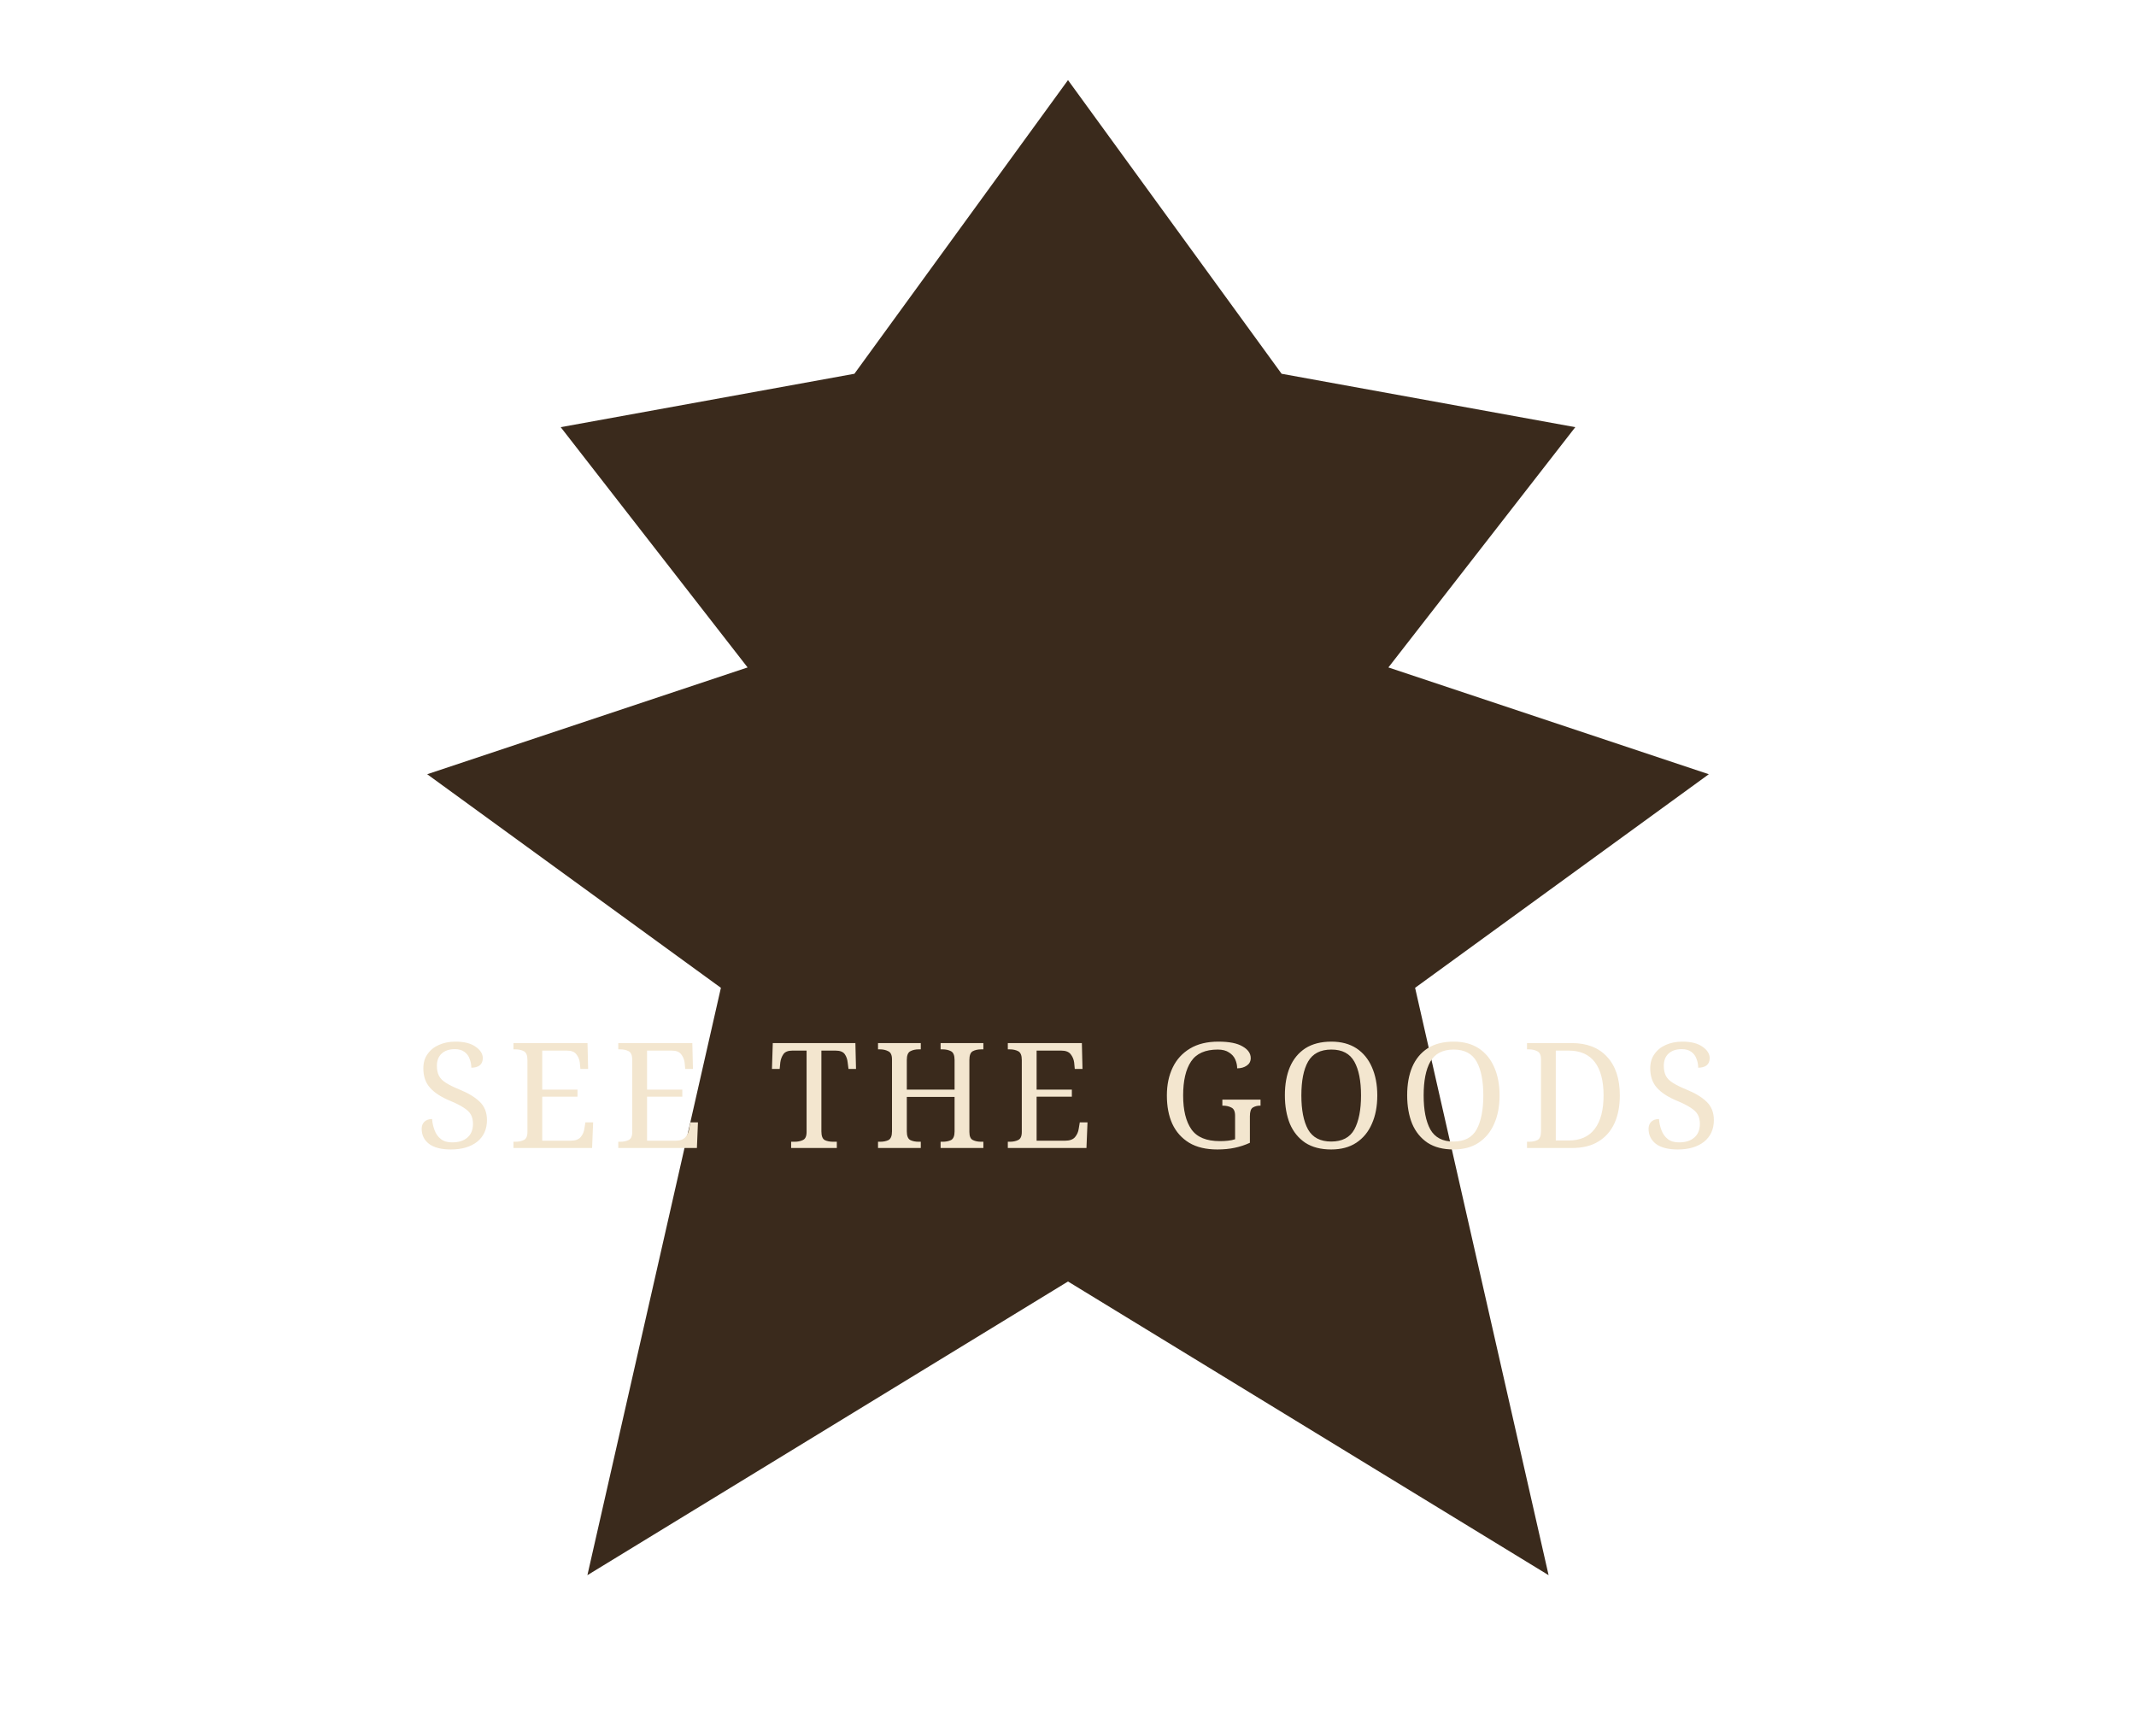
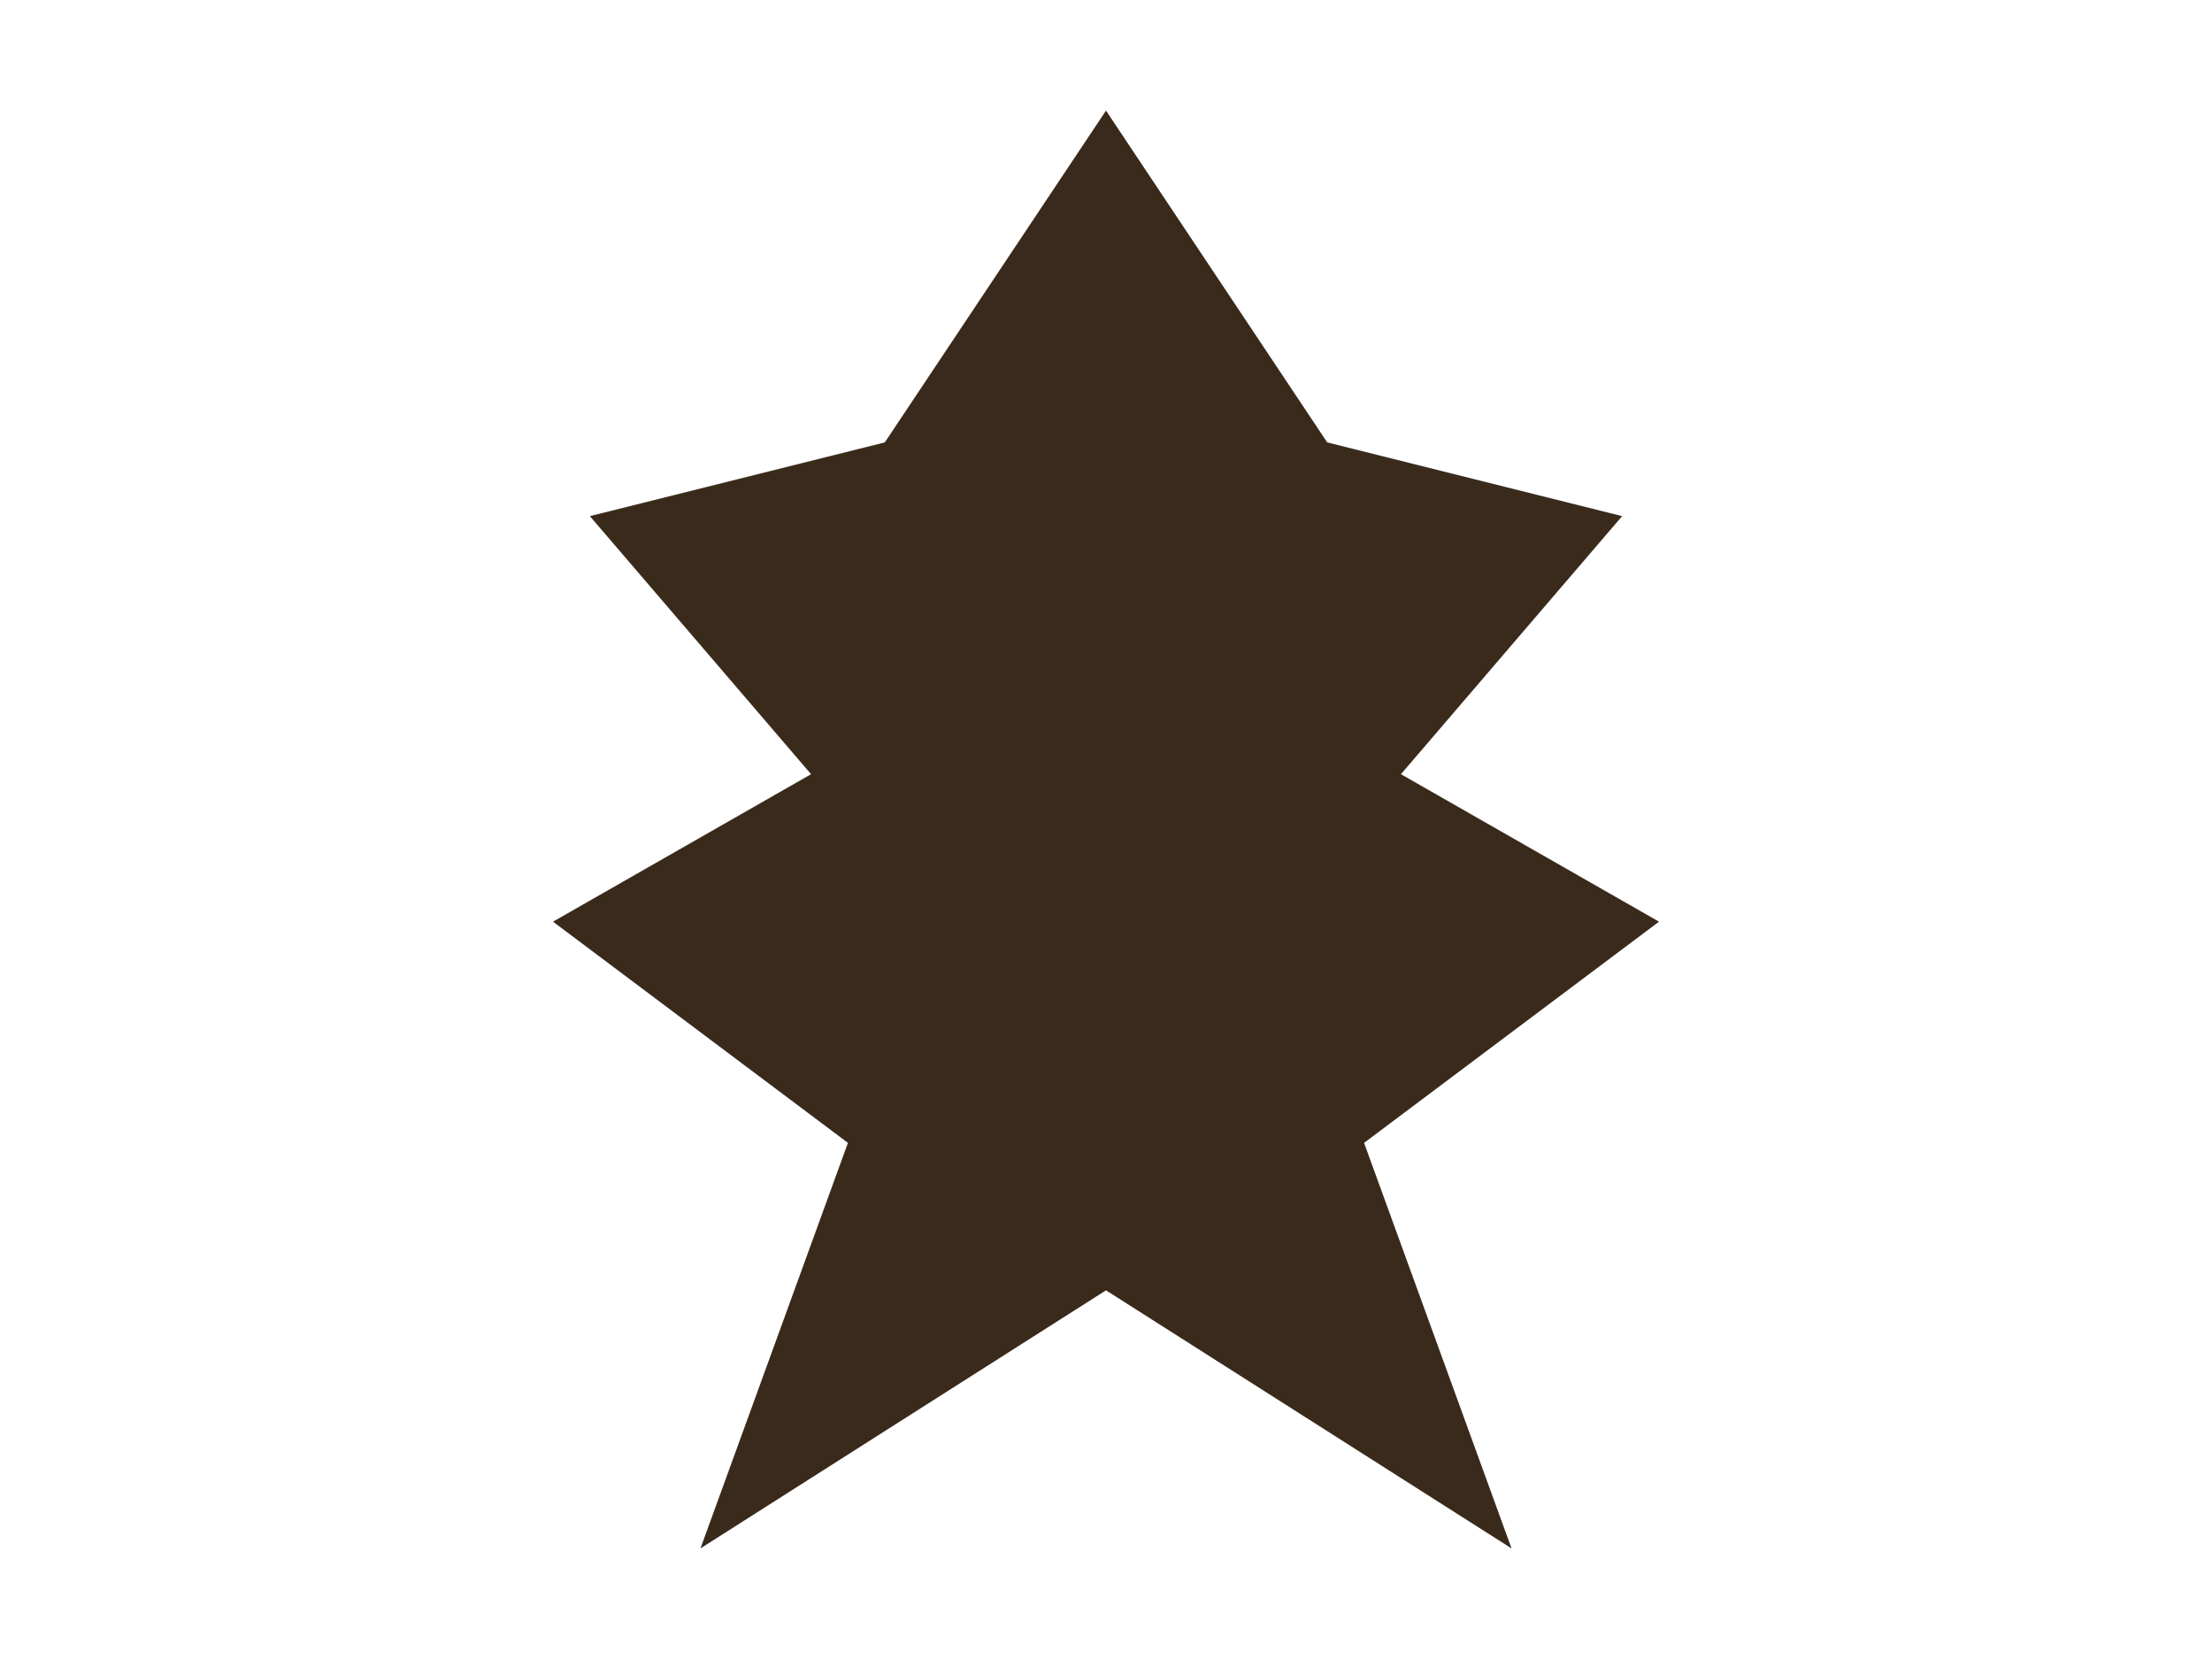
- <svg xmlns="http://www.w3.org/2000/svg" viewBox="0 0 160 130">
-   <path fill="#3a2a1c" d="M80 6 L96 28 L118 32 L104 50 L128 58 L106 74 L116 118 L80 96 L44 118 L54 74 L32 58 L56 50 L42 32 L64 28 Z" />
-   <text x="80" y="86" text-anchor="middle" font-family="Georgia,serif" font-size="11" fill="#f3e6cf" letter-spacing="1">SEE THE GOODS</text>
+ <svg xmlns="http://www.w3.org/2000/svg" viewBox="0 0 120 90">
+   <path d="M60 6 L72 24 L88 28 L76 42 L90 50 L74 62 L82 84 L60 70 L38 84 L46 62 L30 50 L44 42 L32 28 L48 24 Z" fill="#3a2a1c" />
</svg>
